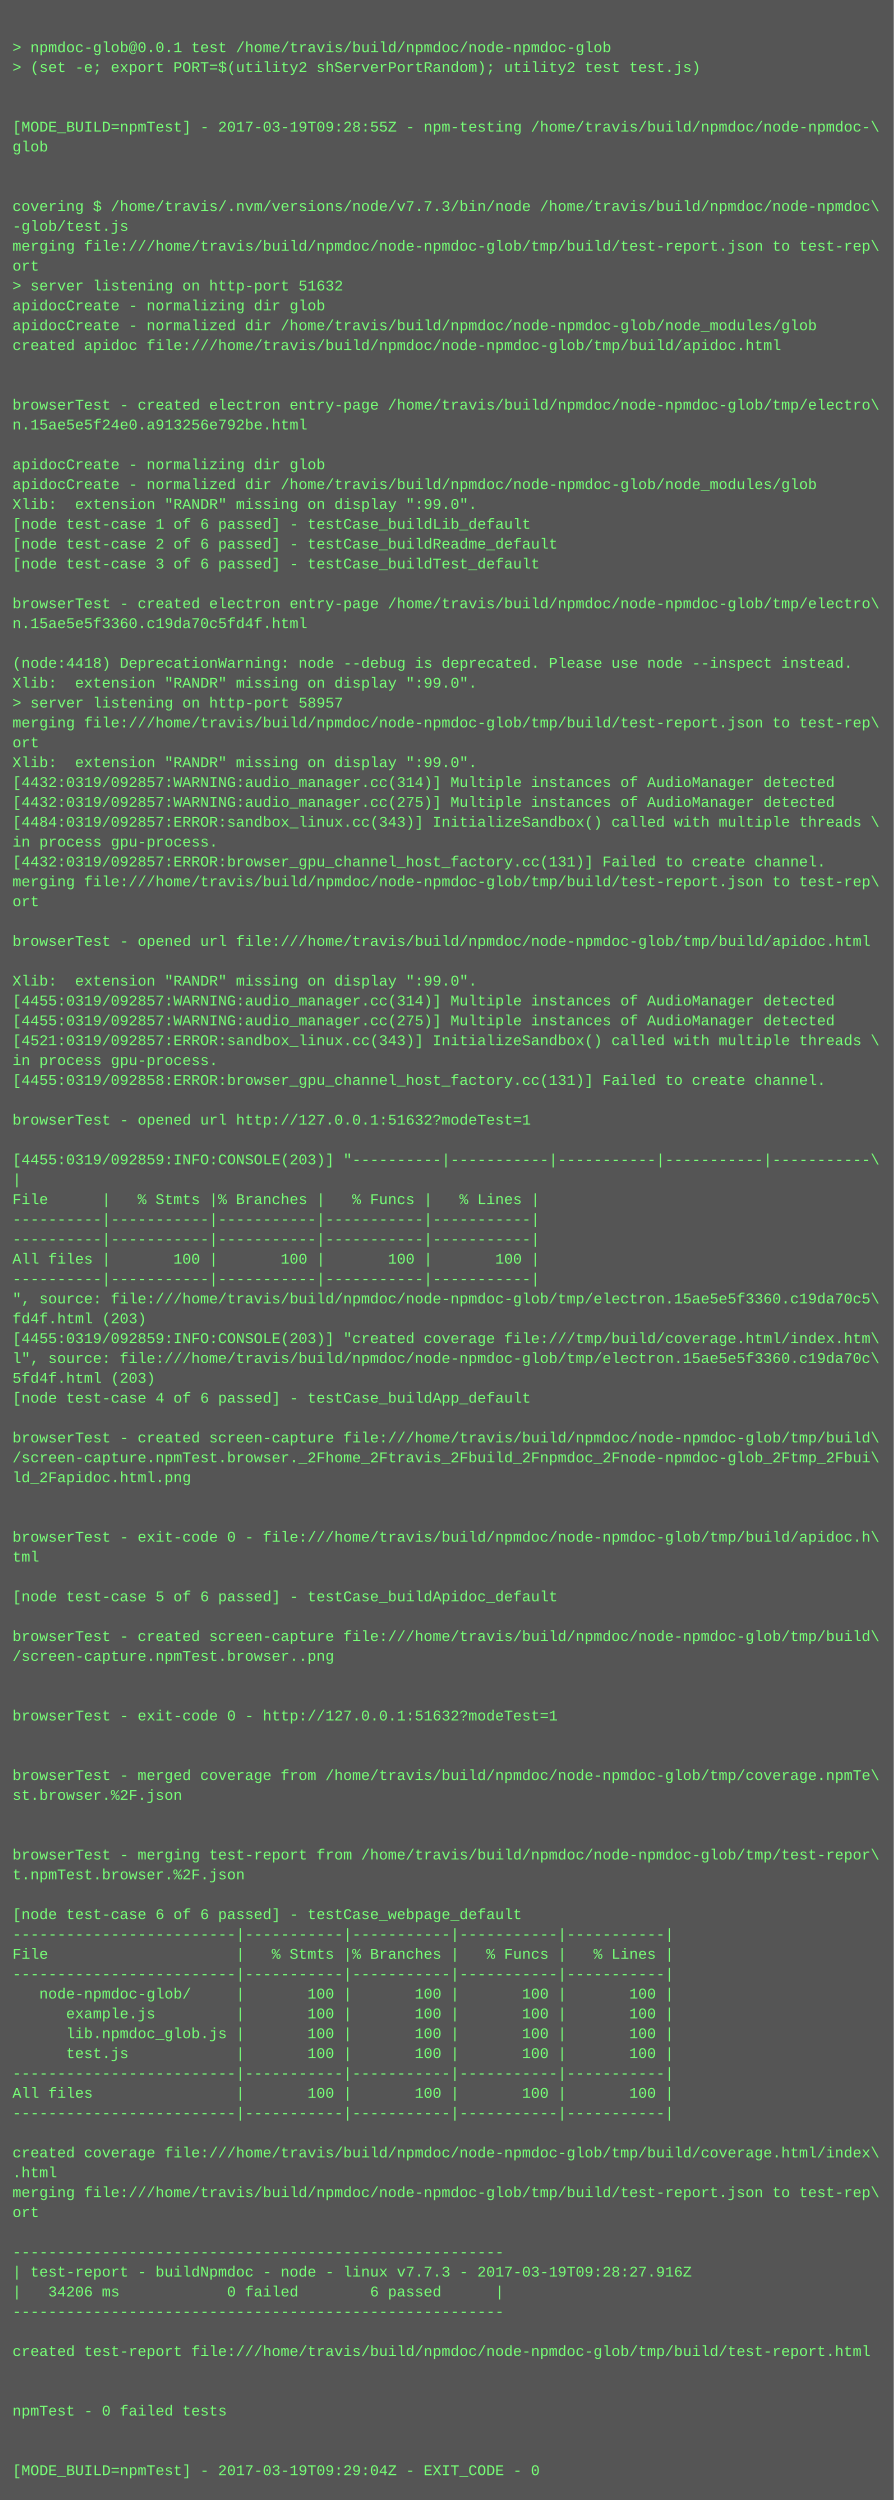
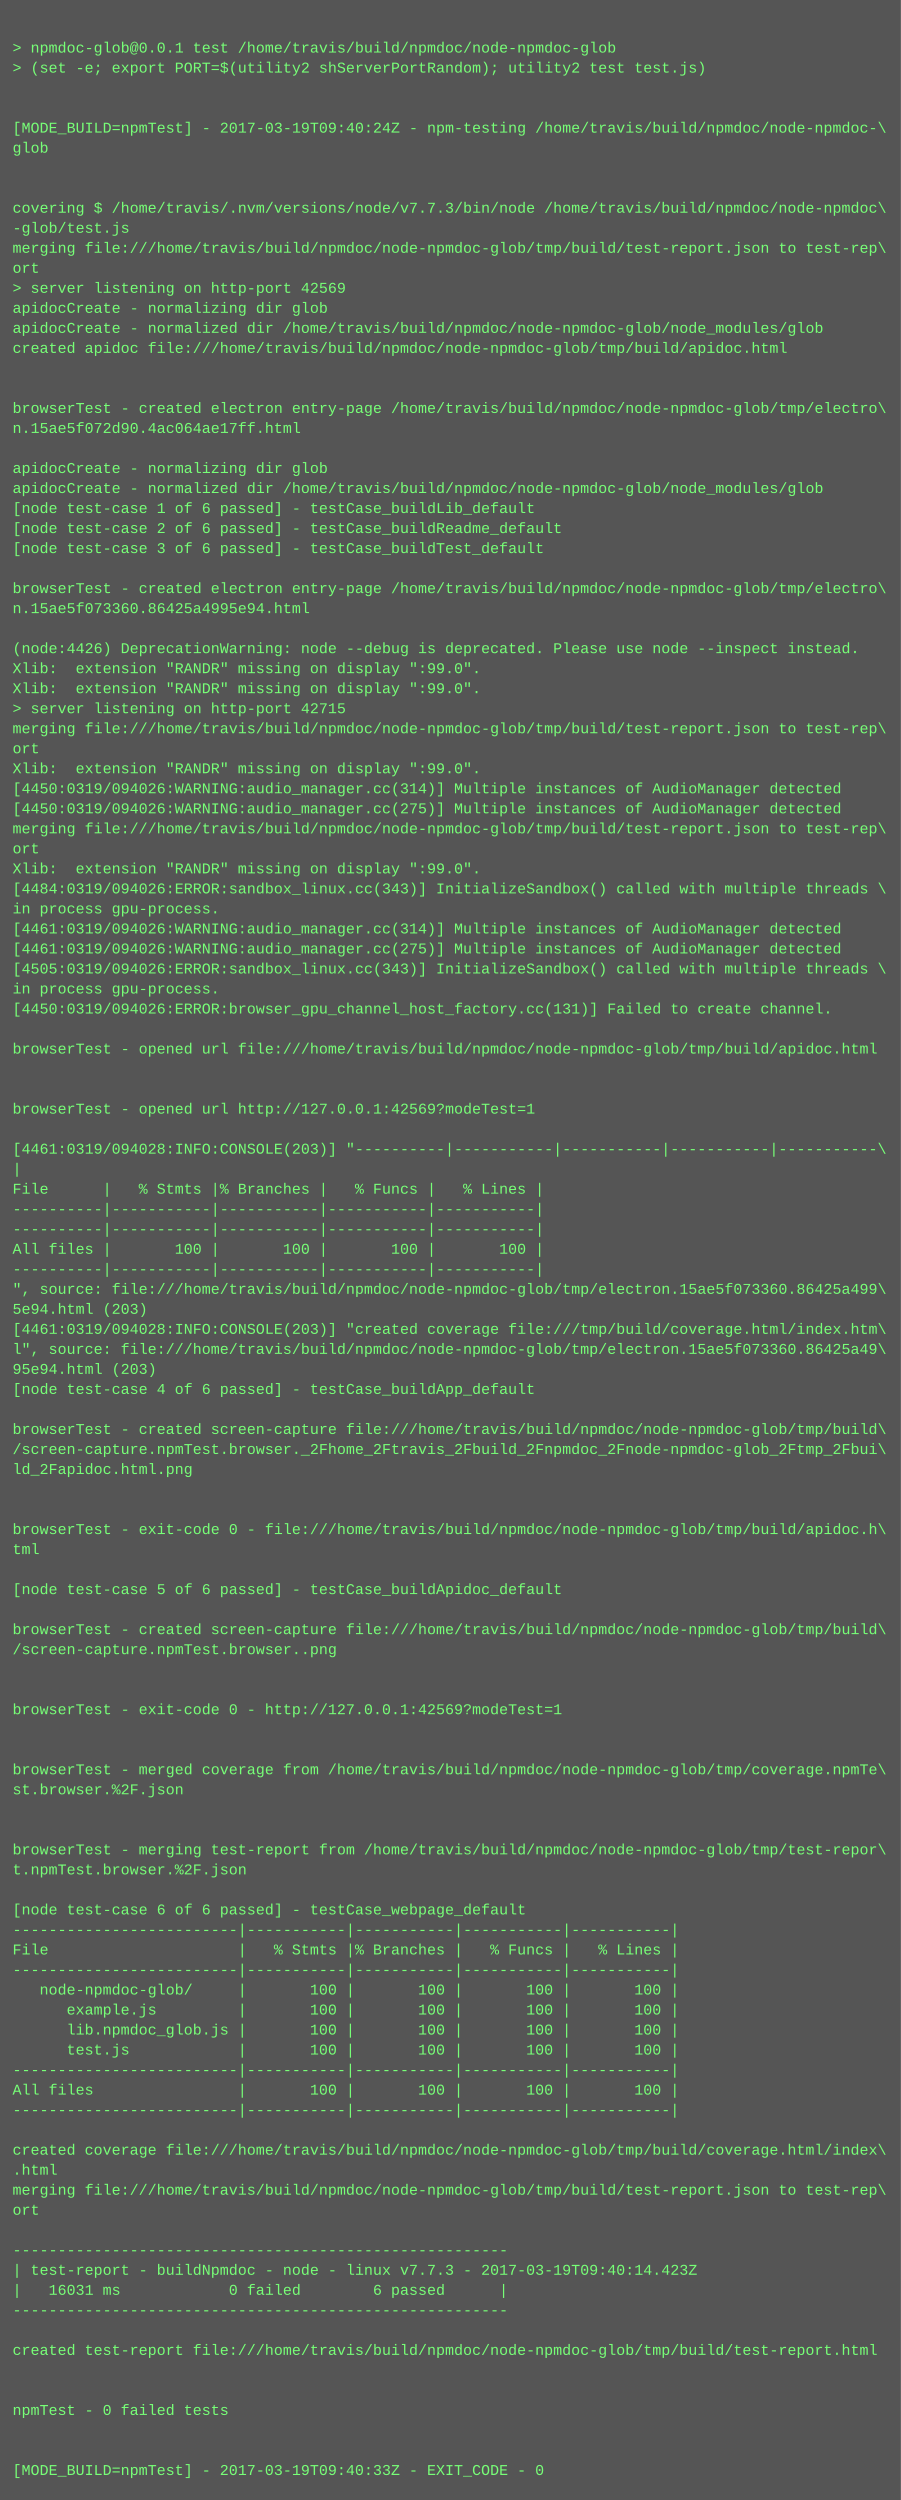
- <svg xmlns="http://www.w3.org/2000/svg" height="2014" width="720">
-   <rect height="2014" fill="#555" width="720" />
+ <svg xmlns="http://www.w3.org/2000/svg" height="1998" width="720">
+   <rect height="1998" fill="#555" width="720" />
  <text fill="#7f7" font-family="Courier New" font-size="12" xml:space="preserve">
    <tspan x="10" y="26" />
    <tspan x="10" y="42">&gt; npmdoc-glob@0.0.1 test /home/travis/build/npmdoc/node-npmdoc-glob</tspan>
    <tspan x="10" y="58">&gt; (set -e; export PORT=$(utility2 shServerPortRandom); utility2 test test.js)</tspan>
    <tspan x="10" y="74" />
    <tspan x="10" y="90" />
-     <tspan x="10" y="106">[MODE_BUILD=npmTest] - 2017-03-19T09:28:55Z - npm-testing /home/travis/build/npmdoc/node-npmdoc-\</tspan>
+     <tspan x="10" y="106">[MODE_BUILD=npmTest] - 2017-03-19T09:40:24Z - npm-testing /home/travis/build/npmdoc/node-npmdoc-\</tspan>
    <tspan x="10" y="122">glob</tspan>
    <tspan x="10" y="138" />
    <tspan x="10" y="154" />
    <tspan x="10" y="170">covering $ /home/travis/.nvm/versions/node/v7.7.3/bin/node /home/travis/build/npmdoc/node-npmdoc\</tspan>
    <tspan x="10" y="186">-glob/test.js</tspan>
    <tspan x="10" y="202">merging file:///home/travis/build/npmdoc/node-npmdoc-glob/tmp/build/test-report.json to test-rep\</tspan>
    <tspan x="10" y="218">ort</tspan>
-     <tspan x="10" y="234">&gt; server listening on http-port 51632</tspan>
+     <tspan x="10" y="234">&gt; server listening on http-port 42569</tspan>
    <tspan x="10" y="250">apidocCreate - normalizing dir glob</tspan>
    <tspan x="10" y="266">apidocCreate - normalized dir /home/travis/build/npmdoc/node-npmdoc-glob/node_modules/glob</tspan>
    <tspan x="10" y="282">created apidoc file:///home/travis/build/npmdoc/node-npmdoc-glob/tmp/build/apidoc.html</tspan>
    <tspan x="10" y="298" />
    <tspan x="10" y="314" />
    <tspan x="10" y="330">browserTest - created electron entry-page /home/travis/build/npmdoc/node-npmdoc-glob/tmp/electro\</tspan>
-     <tspan x="10" y="346">n.15ae5e5f24e0.a913256e792be.html</tspan>
+     <tspan x="10" y="346">n.15ae5f072d90.4ac064ae17ff.html</tspan>
    <tspan x="10" y="362" />
    <tspan x="10" y="378">apidocCreate - normalizing dir glob</tspan>
    <tspan x="10" y="394">apidocCreate - normalized dir /home/travis/build/npmdoc/node-npmdoc-glob/node_modules/glob</tspan>
-     <tspan x="10" y="410">Xlib:  extension "RANDR" missing on display ":99.0".</tspan>
-     <tspan x="10" y="426">[node test-case 1 of 6 passed] - testCase_buildLib_default</tspan>
-     <tspan x="10" y="442">[node test-case 2 of 6 passed] - testCase_buildReadme_default</tspan>
-     <tspan x="10" y="458">[node test-case 3 of 6 passed] - testCase_buildTest_default</tspan>
-     <tspan x="10" y="474" />
-     <tspan x="10" y="490">browserTest - created electron entry-page /home/travis/build/npmdoc/node-npmdoc-glob/tmp/electro\</tspan>
-     <tspan x="10" y="506">n.15ae5e5f3360.c19da70c5fd4f.html</tspan>
-     <tspan x="10" y="522" />
-     <tspan x="10" y="538">(node:4418) DeprecationWarning: node --debug is deprecated. Please use node --inspect instead.</tspan>
+     <tspan x="10" y="410">[node test-case 1 of 6 passed] - testCase_buildLib_default</tspan>
+     <tspan x="10" y="426">[node test-case 2 of 6 passed] - testCase_buildReadme_default</tspan>
+     <tspan x="10" y="442">[node test-case 3 of 6 passed] - testCase_buildTest_default</tspan>
+     <tspan x="10" y="458" />
+     <tspan x="10" y="474">browserTest - created electron entry-page /home/travis/build/npmdoc/node-npmdoc-glob/tmp/electro\</tspan>
+     <tspan x="10" y="490">n.15ae5f073360.86425a4995e94.html</tspan>
+     <tspan x="10" y="506" />
+     <tspan x="10" y="522">(node:4426) DeprecationWarning: node --debug is deprecated. Please use node --inspect instead.</tspan>
+     <tspan x="10" y="538">Xlib:  extension "RANDR" missing on display ":99.0".</tspan>
    <tspan x="10" y="554">Xlib:  extension "RANDR" missing on display ":99.0".</tspan>
-     <tspan x="10" y="570">&gt; server listening on http-port 58957</tspan>
+     <tspan x="10" y="570">&gt; server listening on http-port 42715</tspan>
    <tspan x="10" y="586">merging file:///home/travis/build/npmdoc/node-npmdoc-glob/tmp/build/test-report.json to test-rep\</tspan>
    <tspan x="10" y="602">ort</tspan>
    <tspan x="10" y="618">Xlib:  extension "RANDR" missing on display ":99.0".</tspan>
-     <tspan x="10" y="634">[4432:0319/092857:WARNING:audio_manager.cc(314)] Multiple instances of AudioManager detected</tspan>
-     <tspan x="10" y="650">[4432:0319/092857:WARNING:audio_manager.cc(275)] Multiple instances of AudioManager detected</tspan>
-     <tspan x="10" y="666">[4484:0319/092857:ERROR:sandbox_linux.cc(343)] InitializeSandbox() called with multiple threads \</tspan>
-     <tspan x="10" y="682">in process gpu-process. </tspan>
-     <tspan x="10" y="698">[4432:0319/092857:ERROR:browser_gpu_channel_host_factory.cc(131)] Failed to create channel.</tspan>
-     <tspan x="10" y="714">merging file:///home/travis/build/npmdoc/node-npmdoc-glob/tmp/build/test-report.json to test-rep\</tspan>
-     <tspan x="10" y="730">ort</tspan>
-     <tspan x="10" y="746" />
-     <tspan x="10" y="762">browserTest - opened url file:///home/travis/build/npmdoc/node-npmdoc-glob/tmp/build/apidoc.html</tspan>
-     <tspan x="10" y="778" />
-     <tspan x="10" y="794">Xlib:  extension "RANDR" missing on display ":99.0".</tspan>
-     <tspan x="10" y="810">[4455:0319/092857:WARNING:audio_manager.cc(314)] Multiple instances of AudioManager detected</tspan>
-     <tspan x="10" y="826">[4455:0319/092857:WARNING:audio_manager.cc(275)] Multiple instances of AudioManager detected</tspan>
-     <tspan x="10" y="842">[4521:0319/092857:ERROR:sandbox_linux.cc(343)] InitializeSandbox() called with multiple threads \</tspan>
-     <tspan x="10" y="858">in process gpu-process. </tspan>
-     <tspan x="10" y="874">[4455:0319/092858:ERROR:browser_gpu_channel_host_factory.cc(131)] Failed to create channel.</tspan>
-     <tspan x="10" y="890" />
-     <tspan x="10" y="906">browserTest - opened url http://127.0.0.1:51632?modeTest=1</tspan>
-     <tspan x="10" y="922" />
-     <tspan x="10" y="938">[4455:0319/092859:INFO:CONSOLE(203)] "----------|-----------|-----------|-----------|-----------\</tspan>
-     <tspan x="10" y="954">|</tspan>
-     <tspan x="10" y="970">File      |   % Stmts |% Branches |   % Funcs |   % Lines |</tspan>
+     <tspan x="10" y="634">[4450:0319/094026:WARNING:audio_manager.cc(314)] Multiple instances of AudioManager detected</tspan>
+     <tspan x="10" y="650">[4450:0319/094026:WARNING:audio_manager.cc(275)] Multiple instances of AudioManager detected</tspan>
+     <tspan x="10" y="666">merging file:///home/travis/build/npmdoc/node-npmdoc-glob/tmp/build/test-report.json to test-rep\</tspan>
+     <tspan x="10" y="682">ort</tspan>
+     <tspan x="10" y="698">Xlib:  extension "RANDR" missing on display ":99.0".</tspan>
+     <tspan x="10" y="714">[4484:0319/094026:ERROR:sandbox_linux.cc(343)] InitializeSandbox() called with multiple threads \</tspan>
+     <tspan x="10" y="730">in process gpu-process. </tspan>
+     <tspan x="10" y="746">[4461:0319/094026:WARNING:audio_manager.cc(314)] Multiple instances of AudioManager detected</tspan>
+     <tspan x="10" y="762">[4461:0319/094026:WARNING:audio_manager.cc(275)] Multiple instances of AudioManager detected</tspan>
+     <tspan x="10" y="778">[4505:0319/094026:ERROR:sandbox_linux.cc(343)] InitializeSandbox() called with multiple threads \</tspan>
+     <tspan x="10" y="794">in process gpu-process. </tspan>
+     <tspan x="10" y="810">[4450:0319/094026:ERROR:browser_gpu_channel_host_factory.cc(131)] Failed to create channel.</tspan>
+     <tspan x="10" y="826" />
+     <tspan x="10" y="842">browserTest - opened url file:///home/travis/build/npmdoc/node-npmdoc-glob/tmp/build/apidoc.html</tspan>
+     <tspan x="10" y="858" />
+     <tspan x="10" y="874" />
+     <tspan x="10" y="890">browserTest - opened url http://127.0.0.1:42569?modeTest=1</tspan>
+     <tspan x="10" y="906" />
+     <tspan x="10" y="922">[4461:0319/094028:INFO:CONSOLE(203)] "----------|-----------|-----------|-----------|-----------\</tspan>
+     <tspan x="10" y="938">|</tspan>
+     <tspan x="10" y="954">File      |   % Stmts |% Branches |   % Funcs |   % Lines |</tspan>
+     <tspan x="10" y="970">----------|-----------|-----------|-----------|-----------|</tspan>
    <tspan x="10" y="986">----------|-----------|-----------|-----------|-----------|</tspan>
-     <tspan x="10" y="1002">----------|-----------|-----------|-----------|-----------|</tspan>
-     <tspan x="10" y="1018">All files |       100 |       100 |       100 |       100 |</tspan>
-     <tspan x="10" y="1034">----------|-----------|-----------|-----------|-----------|</tspan>
-     <tspan x="10" y="1050">", source: file:///home/travis/build/npmdoc/node-npmdoc-glob/tmp/electron.15ae5e5f3360.c19da70c5\</tspan>
-     <tspan x="10" y="1066">fd4f.html (203)</tspan>
-     <tspan x="10" y="1082">[4455:0319/092859:INFO:CONSOLE(203)] "created coverage file:///tmp/build/coverage.html/index.htm\</tspan>
-     <tspan x="10" y="1098">l", source: file:///home/travis/build/npmdoc/node-npmdoc-glob/tmp/electron.15ae5e5f3360.c19da70c\</tspan>
-     <tspan x="10" y="1114">5fd4f.html (203)</tspan>
-     <tspan x="10" y="1130">[node test-case 4 of 6 passed] - testCase_buildApp_default</tspan>
-     <tspan x="10" y="1146" />
-     <tspan x="10" y="1162">browserTest - created screen-capture file:///home/travis/build/npmdoc/node-npmdoc-glob/tmp/build\</tspan>
-     <tspan x="10" y="1178">/screen-capture.npmTest.browser._2Fhome_2Ftravis_2Fbuild_2Fnpmdoc_2Fnode-npmdoc-glob_2Ftmp_2Fbui\</tspan>
-     <tspan x="10" y="1194">ld_2Fapidoc.html.png</tspan>
+     <tspan x="10" y="1002">All files |       100 |       100 |       100 |       100 |</tspan>
+     <tspan x="10" y="1018">----------|-----------|-----------|-----------|-----------|</tspan>
+     <tspan x="10" y="1034">", source: file:///home/travis/build/npmdoc/node-npmdoc-glob/tmp/electron.15ae5f073360.86425a499\</tspan>
+     <tspan x="10" y="1050">5e94.html (203)</tspan>
+     <tspan x="10" y="1066">[4461:0319/094028:INFO:CONSOLE(203)] "created coverage file:///tmp/build/coverage.html/index.htm\</tspan>
+     <tspan x="10" y="1082">l", source: file:///home/travis/build/npmdoc/node-npmdoc-glob/tmp/electron.15ae5f073360.86425a49\</tspan>
+     <tspan x="10" y="1098">95e94.html (203)</tspan>
+     <tspan x="10" y="1114">[node test-case 4 of 6 passed] - testCase_buildApp_default</tspan>
+     <tspan x="10" y="1130" />
+     <tspan x="10" y="1146">browserTest - created screen-capture file:///home/travis/build/npmdoc/node-npmdoc-glob/tmp/build\</tspan>
+     <tspan x="10" y="1162">/screen-capture.npmTest.browser._2Fhome_2Ftravis_2Fbuild_2Fnpmdoc_2Fnode-npmdoc-glob_2Ftmp_2Fbui\</tspan>
+     <tspan x="10" y="1178">ld_2Fapidoc.html.png</tspan>
+     <tspan x="10" y="1194" />
    <tspan x="10" y="1210" />
-     <tspan x="10" y="1226" />
-     <tspan x="10" y="1242">browserTest - exit-code 0 - file:///home/travis/build/npmdoc/node-npmdoc-glob/tmp/build/apidoc.h\</tspan>
-     <tspan x="10" y="1258">tml</tspan>
-     <tspan x="10" y="1274" />
-     <tspan x="10" y="1290">[node test-case 5 of 6 passed] - testCase_buildApidoc_default</tspan>
-     <tspan x="10" y="1306" />
-     <tspan x="10" y="1322">browserTest - created screen-capture file:///home/travis/build/npmdoc/node-npmdoc-glob/tmp/build\</tspan>
-     <tspan x="10" y="1338">/screen-capture.npmTest.browser..png</tspan>
+     <tspan x="10" y="1226">browserTest - exit-code 0 - file:///home/travis/build/npmdoc/node-npmdoc-glob/tmp/build/apidoc.h\</tspan>
+     <tspan x="10" y="1242">tml</tspan>
+     <tspan x="10" y="1258" />
+     <tspan x="10" y="1274">[node test-case 5 of 6 passed] - testCase_buildApidoc_default</tspan>
+     <tspan x="10" y="1290" />
+     <tspan x="10" y="1306">browserTest - created screen-capture file:///home/travis/build/npmdoc/node-npmdoc-glob/tmp/build\</tspan>
+     <tspan x="10" y="1322">/screen-capture.npmTest.browser..png</tspan>
+     <tspan x="10" y="1338" />
    <tspan x="10" y="1354" />
-     <tspan x="10" y="1370" />
-     <tspan x="10" y="1386">browserTest - exit-code 0 - http://127.0.0.1:51632?modeTest=1</tspan>
+     <tspan x="10" y="1370">browserTest - exit-code 0 - http://127.0.0.1:42569?modeTest=1</tspan>
+     <tspan x="10" y="1386" />
    <tspan x="10" y="1402" />
-     <tspan x="10" y="1418" />
-     <tspan x="10" y="1434">browserTest - merged coverage from /home/travis/build/npmdoc/node-npmdoc-glob/tmp/coverage.npmTe\</tspan>
-     <tspan x="10" y="1450">st.browser.%2F.json</tspan>
+     <tspan x="10" y="1418">browserTest - merged coverage from /home/travis/build/npmdoc/node-npmdoc-glob/tmp/coverage.npmTe\</tspan>
+     <tspan x="10" y="1434">st.browser.%2F.json</tspan>
+     <tspan x="10" y="1450" />
    <tspan x="10" y="1466" />
-     <tspan x="10" y="1482" />
-     <tspan x="10" y="1498">browserTest - merging test-report from /home/travis/build/npmdoc/node-npmdoc-glob/tmp/test-repor\</tspan>
-     <tspan x="10" y="1514">t.npmTest.browser.%2F.json</tspan>
-     <tspan x="10" y="1530" />
-     <tspan x="10" y="1546">[node test-case 6 of 6 passed] - testCase_webpage_default</tspan>
-     <tspan x="10" y="1562">-------------------------|-----------|-----------|-----------|-----------|</tspan>
-     <tspan x="10" y="1578">File                     |   % Stmts |% Branches |   % Funcs |   % Lines |</tspan>
-     <tspan x="10" y="1594">-------------------------|-----------|-----------|-----------|-----------|</tspan>
-     <tspan x="10" y="1610">   node-npmdoc-glob/     |       100 |       100 |       100 |       100 |</tspan>
-     <tspan x="10" y="1626">      example.js         |       100 |       100 |       100 |       100 |</tspan>
-     <tspan x="10" y="1642">      lib.npmdoc_glob.js |       100 |       100 |       100 |       100 |</tspan>
-     <tspan x="10" y="1658">      test.js            |       100 |       100 |       100 |       100 |</tspan>
-     <tspan x="10" y="1674">-------------------------|-----------|-----------|-----------|-----------|</tspan>
-     <tspan x="10" y="1690">All files                |       100 |       100 |       100 |       100 |</tspan>
-     <tspan x="10" y="1706">-------------------------|-----------|-----------|-----------|-----------|</tspan>
-     <tspan x="10" y="1722" />
-     <tspan x="10" y="1738">created coverage file:///home/travis/build/npmdoc/node-npmdoc-glob/tmp/build/coverage.html/index\</tspan>
-     <tspan x="10" y="1754">.html</tspan>
-     <tspan x="10" y="1770">merging file:///home/travis/build/npmdoc/node-npmdoc-glob/tmp/build/test-report.json to test-rep\</tspan>
-     <tspan x="10" y="1786">ort</tspan>
-     <tspan x="10" y="1802" />
-     <tspan x="10" y="1818">-------------------------------------------------------</tspan>
-     <tspan x="10" y="1834">| test-report - buildNpmdoc - node - linux v7.7.3 - 2017-03-19T09:28:27.916Z</tspan>
-     <tspan x="10" y="1850">|   34206 ms            0 failed        6 passed      |</tspan>
-     <tspan x="10" y="1866">-------------------------------------------------------</tspan>
-     <tspan x="10" y="1882" />
-     <tspan x="10" y="1898">created test-report file:///home/travis/build/npmdoc/node-npmdoc-glob/tmp/build/test-report.html</tspan>
+     <tspan x="10" y="1482">browserTest - merging test-report from /home/travis/build/npmdoc/node-npmdoc-glob/tmp/test-repor\</tspan>
+     <tspan x="10" y="1498">t.npmTest.browser.%2F.json</tspan>
+     <tspan x="10" y="1514" />
+     <tspan x="10" y="1530">[node test-case 6 of 6 passed] - testCase_webpage_default</tspan>
+     <tspan x="10" y="1546">-------------------------|-----------|-----------|-----------|-----------|</tspan>
+     <tspan x="10" y="1562">File                     |   % Stmts |% Branches |   % Funcs |   % Lines |</tspan>
+     <tspan x="10" y="1578">-------------------------|-----------|-----------|-----------|-----------|</tspan>
+     <tspan x="10" y="1594">   node-npmdoc-glob/     |       100 |       100 |       100 |       100 |</tspan>
+     <tspan x="10" y="1610">      example.js         |       100 |       100 |       100 |       100 |</tspan>
+     <tspan x="10" y="1626">      lib.npmdoc_glob.js |       100 |       100 |       100 |       100 |</tspan>
+     <tspan x="10" y="1642">      test.js            |       100 |       100 |       100 |       100 |</tspan>
+     <tspan x="10" y="1658">-------------------------|-----------|-----------|-----------|-----------|</tspan>
+     <tspan x="10" y="1674">All files                |       100 |       100 |       100 |       100 |</tspan>
+     <tspan x="10" y="1690">-------------------------|-----------|-----------|-----------|-----------|</tspan>
+     <tspan x="10" y="1706" />
+     <tspan x="10" y="1722">created coverage file:///home/travis/build/npmdoc/node-npmdoc-glob/tmp/build/coverage.html/index\</tspan>
+     <tspan x="10" y="1738">.html</tspan>
+     <tspan x="10" y="1754">merging file:///home/travis/build/npmdoc/node-npmdoc-glob/tmp/build/test-report.json to test-rep\</tspan>
+     <tspan x="10" y="1770">ort</tspan>
+     <tspan x="10" y="1786" />
+     <tspan x="10" y="1802">-------------------------------------------------------</tspan>
+     <tspan x="10" y="1818">| test-report - buildNpmdoc - node - linux v7.7.3 - 2017-03-19T09:40:14.423Z</tspan>
+     <tspan x="10" y="1834">|   16031 ms            0 failed        6 passed      |</tspan>
+     <tspan x="10" y="1850">-------------------------------------------------------</tspan>
+     <tspan x="10" y="1866" />
+     <tspan x="10" y="1882">created test-report file:///home/travis/build/npmdoc/node-npmdoc-glob/tmp/build/test-report.html</tspan>
+     <tspan x="10" y="1898" />
    <tspan x="10" y="1914" />
-     <tspan x="10" y="1930" />
-     <tspan x="10" y="1946">npmTest - 0 failed tests</tspan>
+     <tspan x="10" y="1930">npmTest - 0 failed tests</tspan>
+     <tspan x="10" y="1946" />
    <tspan x="10" y="1962" />
-     <tspan x="10" y="1978" />
-     <tspan x="10" y="1994">[MODE_BUILD=npmTest] - 2017-03-19T09:29:04Z - EXIT_CODE - 0</tspan>
+     <tspan x="10" y="1978">[MODE_BUILD=npmTest] - 2017-03-19T09:40:33Z - EXIT_CODE - 0</tspan>
  </text>
</svg>
